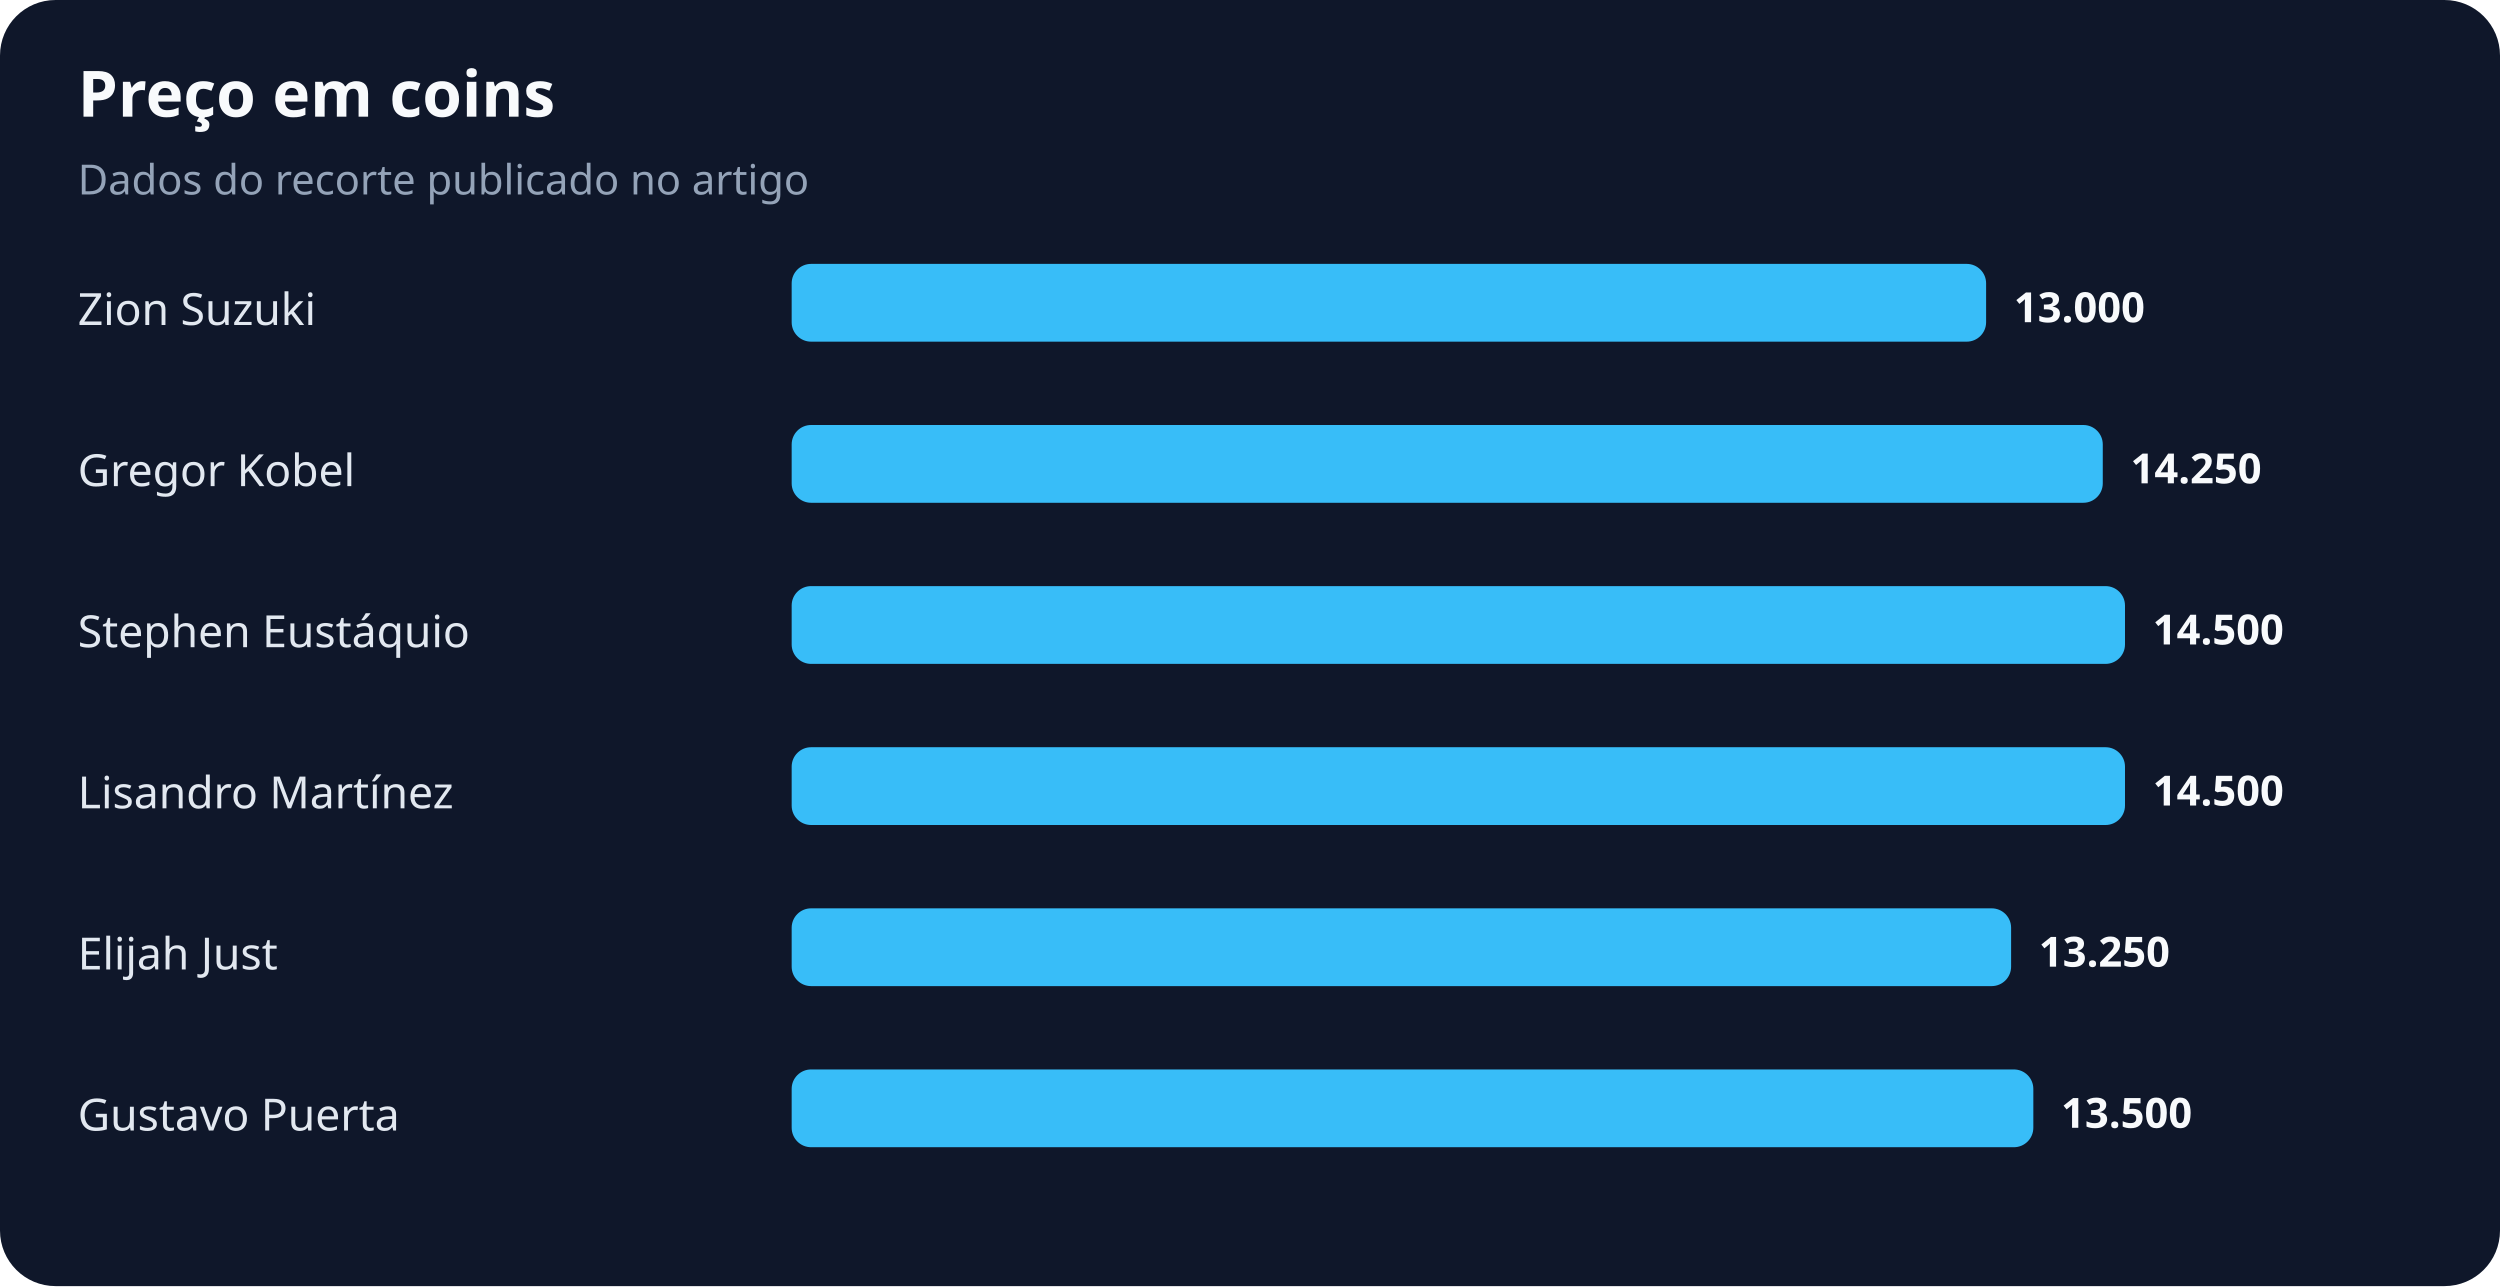
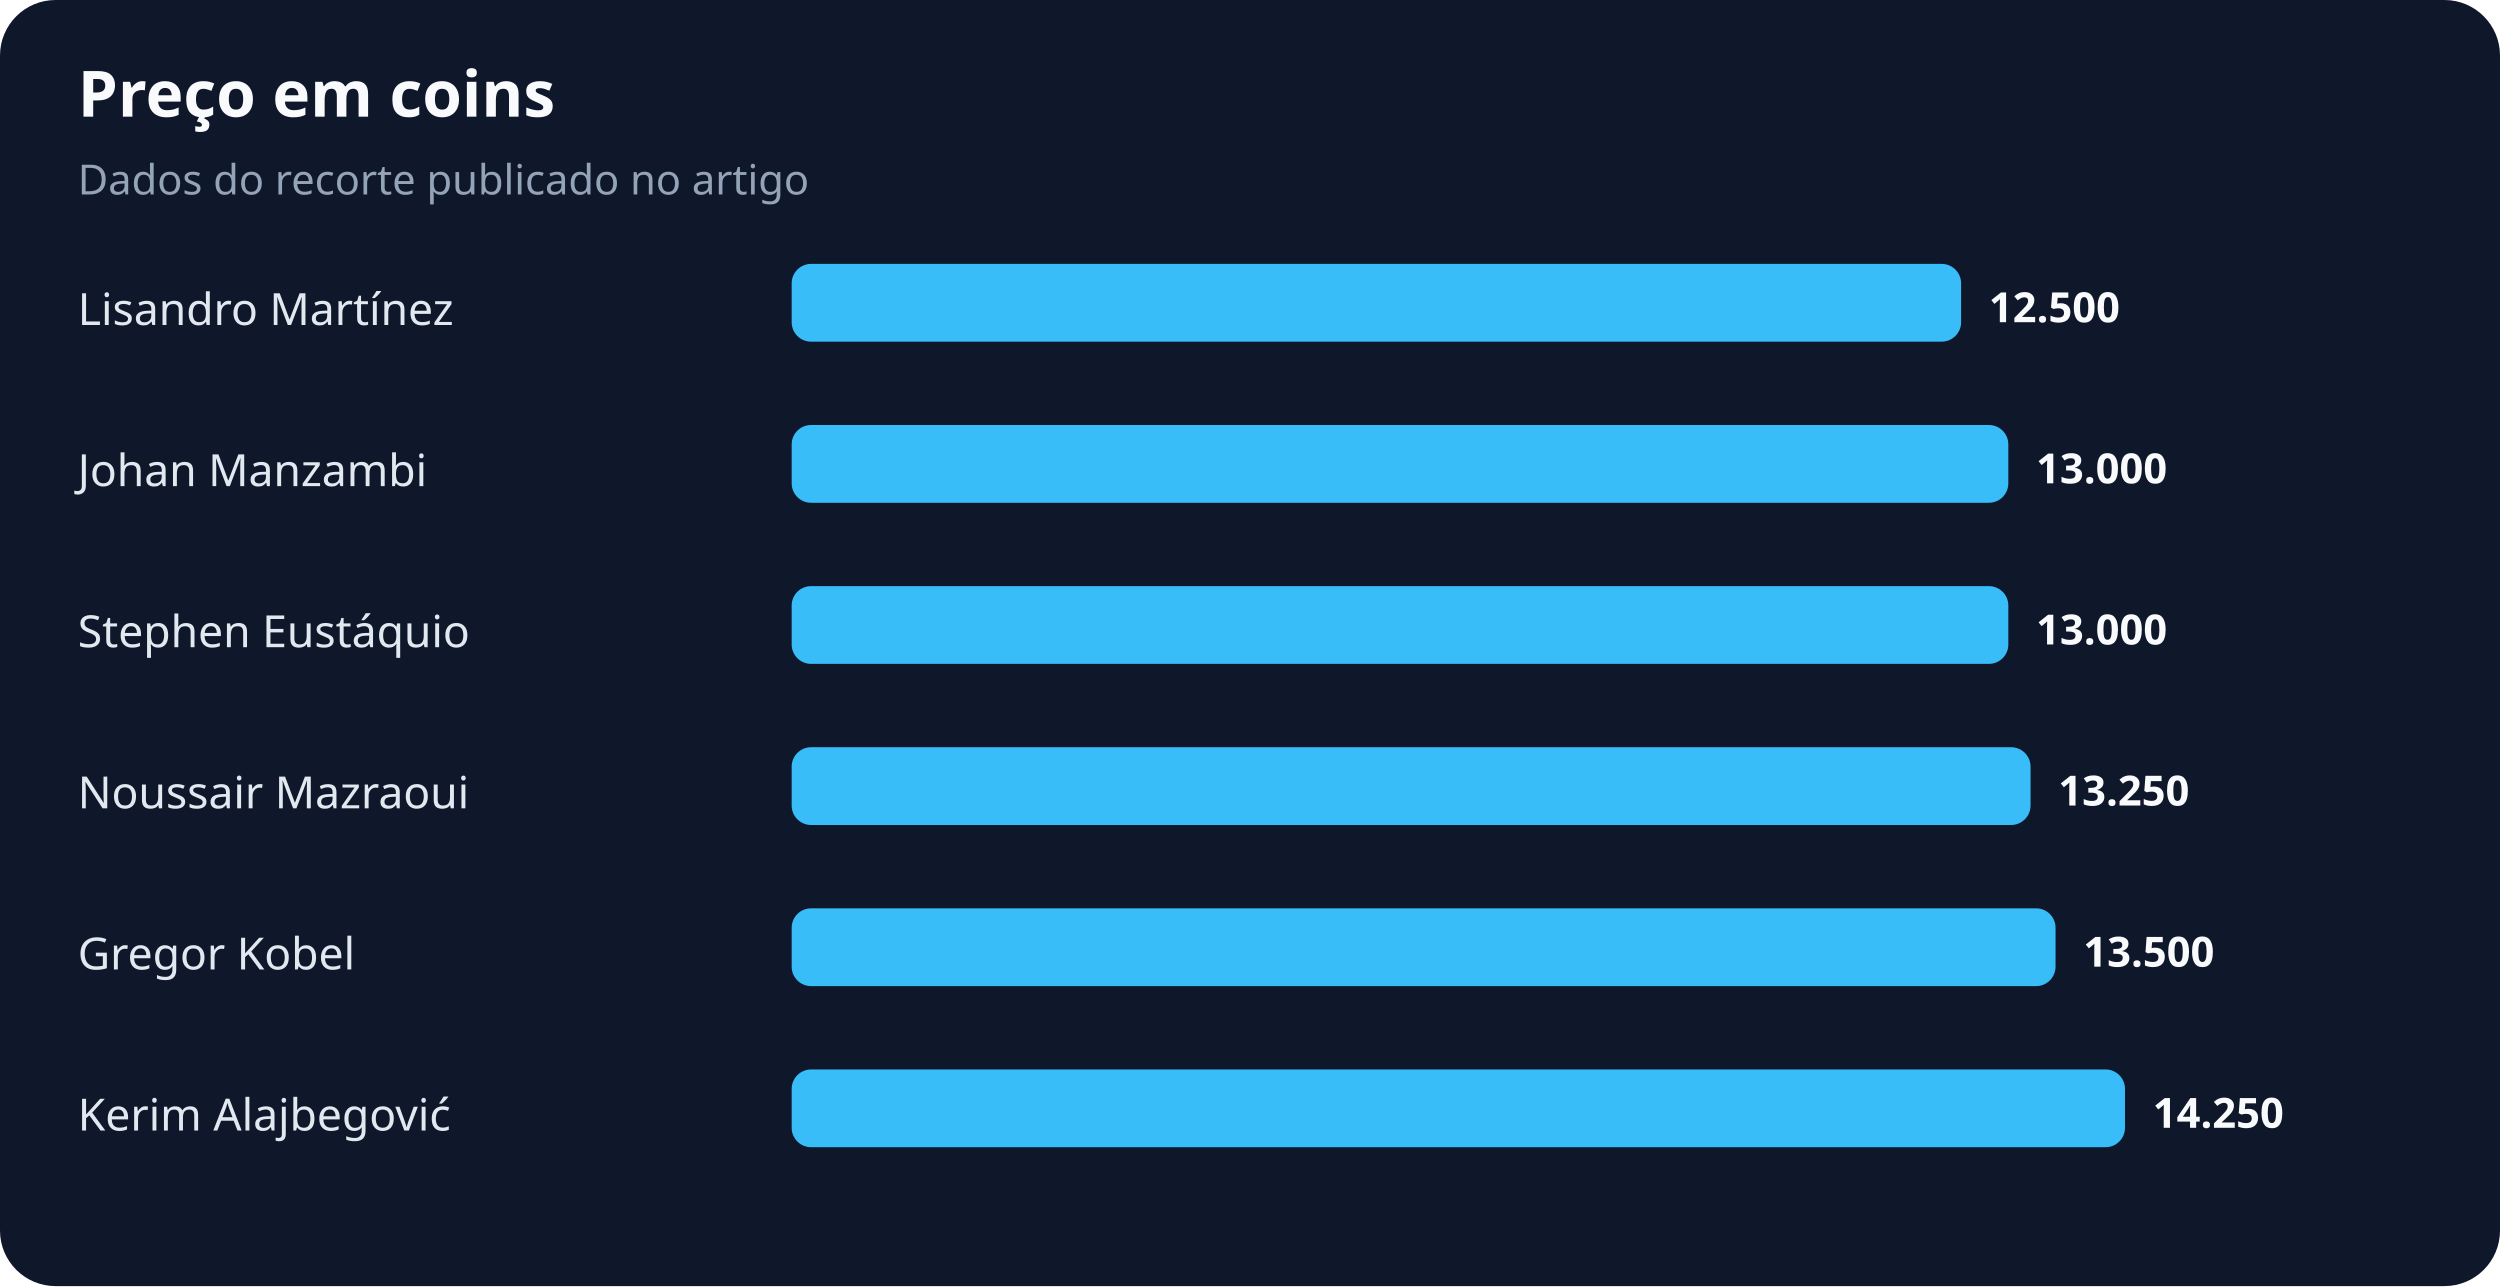
<svg xmlns="http://www.w3.org/2000/svg" width="900" height="463" viewBox="0 0 900 463" role="img" aria-labelledby="title desc">
  <rect width="100%" height="100%" rx="20" fill="#0f172a" />
  <text x="28" y="42" fill="#f8fafc" font-family="system-ui,sans-serif" font-size="23" font-weight="700">Preço em coins</text>
  <text x="28" y="70" fill="#94a3b8" font-family="system-ui,sans-serif" font-size="15">Dados do recorte publicado no artigo</text>
-   <text x="28" y="117" fill="#e2e8f0" font-family="system-ui,sans-serif" font-size="16">Zion Suzuki</text>
-   <rect x="285" y="95" width="430" height="28" rx="7" fill="#38bdf8" />
-   <text x="725" y="116" fill="#f8fafc" font-family="system-ui,sans-serif" font-size="15" font-weight="700">13.000</text>
-   <text x="28" y="175" fill="#e2e8f0" font-family="system-ui,sans-serif" font-size="16">Gregor Kobel</text>
-   <rect x="285" y="153" width="472" height="28" rx="7" fill="#38bdf8" />
-   <text x="767" y="174" fill="#f8fafc" font-family="system-ui,sans-serif" font-size="15" font-weight="700">14.250</text>
+   <text x="28" y="117" fill="#e2e8f0" font-family="system-ui,sans-serif" font-size="16">Lisandro Martínez</text>
+   <rect x="285" y="95" width="421" height="28" rx="7" fill="#38bdf8" />
+   <text x="716" y="116" fill="#f8fafc" font-family="system-ui,sans-serif" font-size="15" font-weight="700">12.500</text>
+   <text x="28" y="175" fill="#e2e8f0" font-family="system-ui,sans-serif" font-size="16">Johan Manzambi</text>
+   <rect x="285" y="153" width="438" height="28" rx="7" fill="#38bdf8" />
+   <text x="733" y="174" fill="#f8fafc" font-family="system-ui,sans-serif" font-size="15" font-weight="700">13.000</text>
  <text x="28" y="233" fill="#e2e8f0" font-family="system-ui,sans-serif" font-size="16">Stephen Eustáquio</text>
-   <rect x="285" y="211" width="480" height="28" rx="7" fill="#38bdf8" />
-   <text x="775" y="232" fill="#f8fafc" font-family="system-ui,sans-serif" font-size="15" font-weight="700">14.500</text>
-   <text x="28" y="291" fill="#e2e8f0" font-family="system-ui,sans-serif" font-size="16">Lisandro Martínez</text>
-   <rect x="285" y="269" width="480" height="28" rx="7" fill="#38bdf8" />
-   <text x="775" y="290" fill="#f8fafc" font-family="system-ui,sans-serif" font-size="15" font-weight="700">14.500</text>
-   <text x="28" y="349" fill="#e2e8f0" font-family="system-ui,sans-serif" font-size="16">Elijah Just</text>
-   <rect x="285" y="327" width="439" height="28" rx="7" fill="#38bdf8" />
-   <text x="734" y="348" fill="#f8fafc" font-family="system-ui,sans-serif" font-size="15" font-weight="700">13.250</text>
-   <text x="28" y="407" fill="#e2e8f0" font-family="system-ui,sans-serif" font-size="16">Gustavo Puerta</text>
-   <rect x="285" y="385" width="447" height="28" rx="7" fill="#38bdf8" />
-   <text x="742" y="406" fill="#f8fafc" font-family="system-ui,sans-serif" font-size="15" font-weight="700">13.500</text>
+   <rect x="285" y="211" width="438" height="28" rx="7" fill="#38bdf8" />
+   <text x="733" y="232" fill="#f8fafc" font-family="system-ui,sans-serif" font-size="15" font-weight="700">13.000</text>
+   <text x="28" y="291" fill="#e2e8f0" font-family="system-ui,sans-serif" font-size="16">Noussair Mazraoui</text>
+   <rect x="285" y="269" width="446" height="28" rx="7" fill="#38bdf8" />
+   <text x="741" y="290" fill="#f8fafc" font-family="system-ui,sans-serif" font-size="15" font-weight="700">13.250</text>
+   <text x="28" y="349" fill="#e2e8f0" font-family="system-ui,sans-serif" font-size="16">Gregor Kobel</text>
+   <rect x="285" y="327" width="455" height="28" rx="7" fill="#38bdf8" />
+   <text x="750" y="348" fill="#f8fafc" font-family="system-ui,sans-serif" font-size="15" font-weight="700">13.500</text>
+   <text x="28" y="407" fill="#e2e8f0" font-family="system-ui,sans-serif" font-size="16">Kerim Alajbegović</text>
+   <rect x="285" y="385" width="480" height="28" rx="7" fill="#38bdf8" />
+   <text x="775" y="406" fill="#f8fafc" font-family="system-ui,sans-serif" font-size="15" font-weight="700">14.250</text>
</svg>
